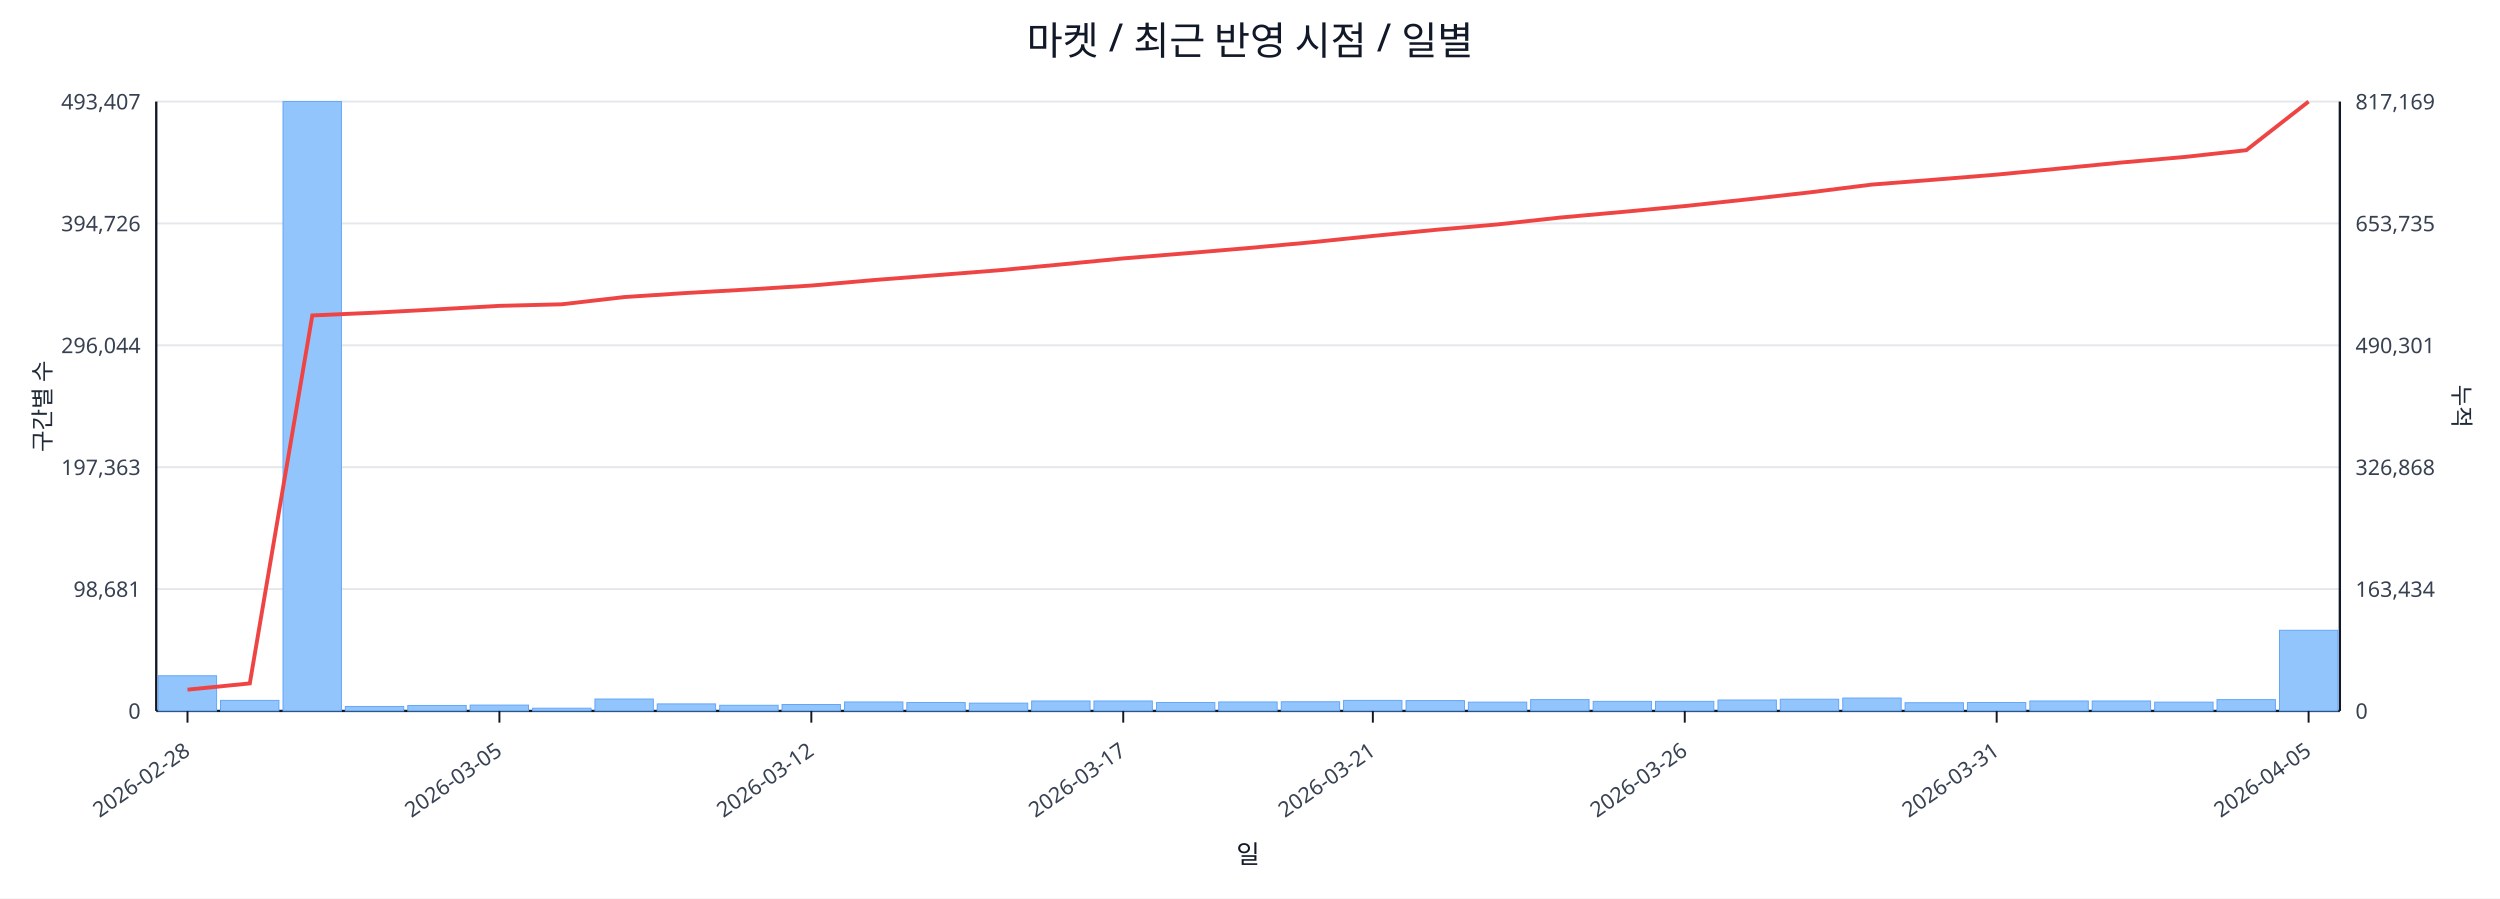
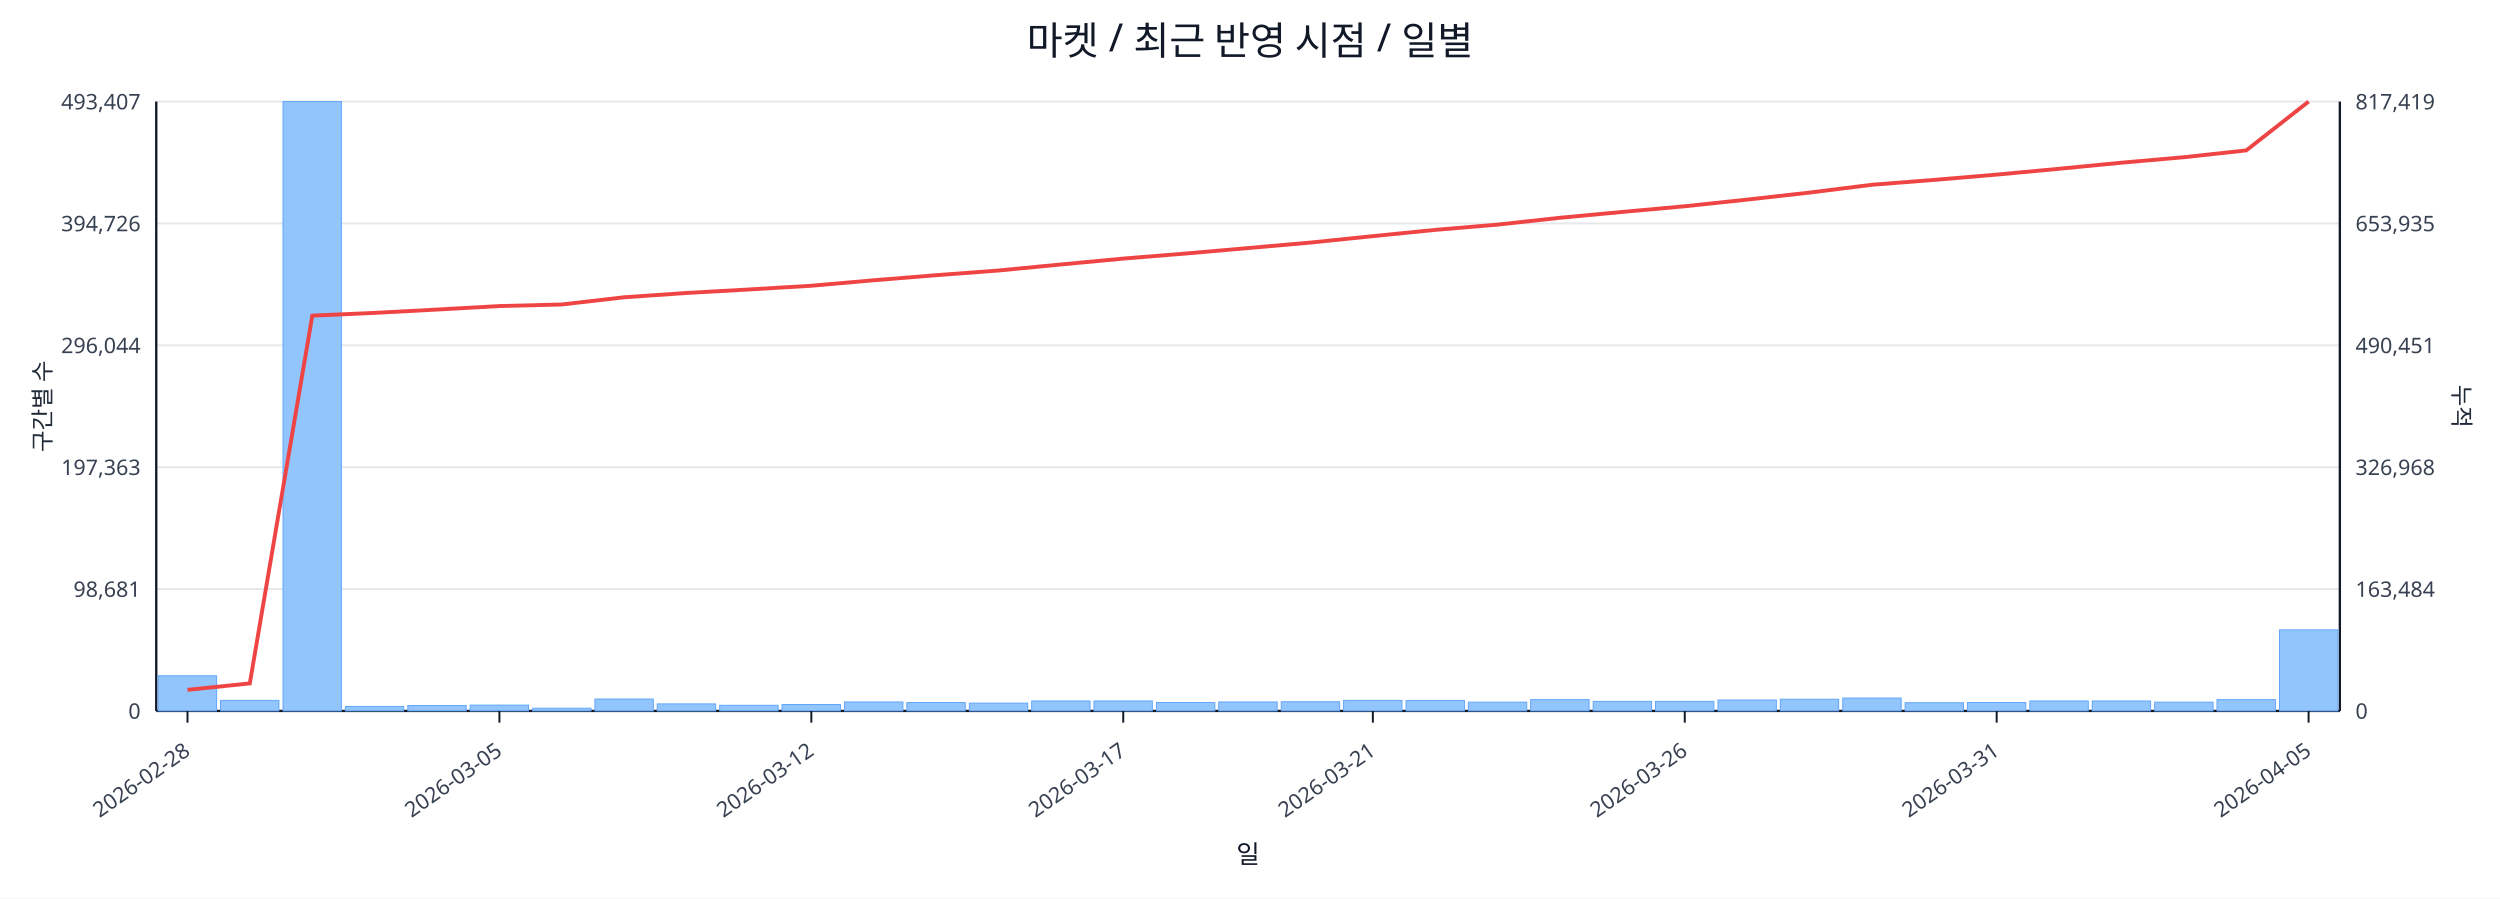
<svg xmlns="http://www.w3.org/2000/svg" width="1280" height="460" viewBox="0 0 1280 460">
  <rect x="0" y="0" width="100%" height="100%" fill="#ffffff" />
  <text x="640.0" y="28" font-size="20" text-anchor="middle" font-family="sans-serif" fill="#111827">마켓 / 최근 반영 시점 / 일별</text>
  <line x1="80.0" y1="52.0" x2="1198.0" y2="52.0" stroke="#e5e7eb" stroke-width="1" />
  <text x="72.0" y="56.0" font-size="11" text-anchor="end" font-family="sans-serif" fill="#374151">493,407</text>
-   <text x="1206.0" y="56.0" font-size="11" text-anchor="start" font-family="sans-serif" fill="#374151">817,169</text>
+   <text x="1206.0" y="56.0" font-size="11" text-anchor="start" font-family="sans-serif" fill="#374151">817,419</text>
  <line x1="80.0" y1="114.4" x2="1198.0" y2="114.4" stroke="#e5e7eb" stroke-width="1" />
  <text x="72.0" y="118.4" font-size="11" text-anchor="end" font-family="sans-serif" fill="#374151">394,726</text>
-   <text x="1206.0" y="118.4" font-size="11" text-anchor="start" font-family="sans-serif" fill="#374151">653,735</text>
+   <text x="1206.0" y="118.4" font-size="11" text-anchor="start" font-family="sans-serif" fill="#374151">653,935</text>
  <line x1="80.0" y1="176.8" x2="1198.0" y2="176.8" stroke="#e5e7eb" stroke-width="1" />
  <text x="72.0" y="180.8" font-size="11" text-anchor="end" font-family="sans-serif" fill="#374151">296,044</text>
-   <text x="1206.0" y="180.8" font-size="11" text-anchor="start" font-family="sans-serif" fill="#374151">490,301</text>
+   <text x="1206.0" y="180.8" font-size="11" text-anchor="start" font-family="sans-serif" fill="#374151">490,451</text>
  <line x1="80.0" y1="239.2" x2="1198.0" y2="239.2" stroke="#e5e7eb" stroke-width="1" />
  <text x="72.0" y="243.2" font-size="11" text-anchor="end" font-family="sans-serif" fill="#374151">197,363</text>
-   <text x="1206.0" y="243.2" font-size="11" text-anchor="start" font-family="sans-serif" fill="#374151">326,868</text>
+   <text x="1206.0" y="243.2" font-size="11" text-anchor="start" font-family="sans-serif" fill="#374151">326,968</text>
  <line x1="80.0" y1="301.6" x2="1198.0" y2="301.6" stroke="#e5e7eb" stroke-width="1" />
  <text x="72.0" y="305.6" font-size="11" text-anchor="end" font-family="sans-serif" fill="#374151">98,681</text>
-   <text x="1206.0" y="305.6" font-size="11" text-anchor="start" font-family="sans-serif" fill="#374151">163,434</text>
+   <text x="1206.0" y="305.6" font-size="11" text-anchor="start" font-family="sans-serif" fill="#374151">163,484</text>
  <line x1="80.0" y1="364.0" x2="1198.0" y2="364.0" stroke="#e5e7eb" stroke-width="1" />
  <text x="72.0" y="368.0" font-size="11" text-anchor="end" font-family="sans-serif" fill="#374151">0</text>
  <text x="1206.0" y="368.0" font-size="11" text-anchor="start" font-family="sans-serif" fill="#374151">0</text>
  <line x1="80.0" y1="364.0" x2="1198.0" y2="364.0" stroke="#111827" stroke-width="1.2" />
  <line x1="80.0" y1="52.0" x2="80.0" y2="364.0" stroke="#111827" stroke-width="1.2" />
  <line x1="1198.0" y1="52.0" x2="1198.0" y2="364.0" stroke="#111827" stroke-width="1.2" />
  <rect x="81.0" y="346.0" width="29.9" height="18.0" fill="#93c5fd" stroke="#60a5fa" stroke-width="0.5" />
  <rect x="112.9" y="358.6" width="29.9" height="5.4" fill="#93c5fd" stroke="#60a5fa" stroke-width="0.5" />
  <rect x="144.9" y="52.0" width="29.9" height="312.0" fill="#93c5fd" stroke="#60a5fa" stroke-width="0.5" />
  <rect x="176.8" y="361.7" width="29.9" height="2.3" fill="#93c5fd" stroke="#60a5fa" stroke-width="0.5" />
  <rect x="208.8" y="361.2" width="29.9" height="2.8" fill="#93c5fd" stroke="#60a5fa" stroke-width="0.5" />
  <rect x="240.7" y="361.0" width="29.9" height="3.0" fill="#93c5fd" stroke="#60a5fa" stroke-width="0.5" />
  <rect x="272.7" y="362.6" width="29.9" height="1.4" fill="#93c5fd" stroke="#60a5fa" stroke-width="0.5" />
  <rect x="304.6" y="357.9" width="29.9" height="6.1" fill="#93c5fd" stroke="#60a5fa" stroke-width="0.5" />
  <rect x="336.5" y="360.4" width="29.9" height="3.6" fill="#93c5fd" stroke="#60a5fa" stroke-width="0.5" />
  <rect x="368.5" y="361.1" width="29.9" height="2.9" fill="#93c5fd" stroke="#60a5fa" stroke-width="0.5" />
  <rect x="400.4" y="360.7" width="29.9" height="3.3" fill="#93c5fd" stroke="#60a5fa" stroke-width="0.5" />
  <rect x="432.4" y="359.4" width="29.9" height="4.6" fill="#93c5fd" stroke="#60a5fa" stroke-width="0.5" />
  <rect x="464.3" y="359.7" width="29.9" height="4.3" fill="#93c5fd" stroke="#60a5fa" stroke-width="0.5" />
  <rect x="496.3" y="360.0" width="29.9" height="4.0" fill="#93c5fd" stroke="#60a5fa" stroke-width="0.5" />
  <rect x="528.2" y="358.9" width="29.9" height="5.1" fill="#93c5fd" stroke="#60a5fa" stroke-width="0.5" />
  <rect x="560.1" y="358.9" width="29.9" height="5.1" fill="#93c5fd" stroke="#60a5fa" stroke-width="0.5" />
  <rect x="592.1" y="359.7" width="29.9" height="4.3" fill="#93c5fd" stroke="#60a5fa" stroke-width="0.5" />
  <rect x="624.0" y="359.4" width="29.9" height="4.6" fill="#93c5fd" stroke="#60a5fa" stroke-width="0.5" />
  <rect x="656.0" y="359.3" width="29.9" height="4.7" fill="#93c5fd" stroke="#60a5fa" stroke-width="0.5" />
  <rect x="687.9" y="358.6" width="29.9" height="5.4" fill="#93c5fd" stroke="#60a5fa" stroke-width="0.5" />
  <rect x="719.9" y="358.7" width="29.9" height="5.3" fill="#93c5fd" stroke="#60a5fa" stroke-width="0.5" />
  <rect x="751.8" y="359.5" width="29.9" height="4.5" fill="#93c5fd" stroke="#60a5fa" stroke-width="0.5" />
  <rect x="783.7" y="358.2" width="29.9" height="5.8" fill="#93c5fd" stroke="#60a5fa" stroke-width="0.5" />
  <rect x="815.7" y="359.1" width="29.9" height="4.9" fill="#93c5fd" stroke="#60a5fa" stroke-width="0.5" />
  <rect x="847.6" y="359.1" width="29.9" height="4.9" fill="#93c5fd" stroke="#60a5fa" stroke-width="0.5" />
  <rect x="879.6" y="358.4" width="29.9" height="5.6" fill="#93c5fd" stroke="#60a5fa" stroke-width="0.5" />
  <rect x="911.5" y="358.0" width="29.9" height="6.0" fill="#93c5fd" stroke="#60a5fa" stroke-width="0.5" />
  <rect x="943.5" y="357.4" width="29.9" height="6.6" fill="#93c5fd" stroke="#60a5fa" stroke-width="0.5" />
  <rect x="975.4" y="359.8" width="29.9" height="4.2" fill="#93c5fd" stroke="#60a5fa" stroke-width="0.5" />
  <rect x="1007.3" y="359.7" width="29.9" height="4.3" fill="#93c5fd" stroke="#60a5fa" stroke-width="0.5" />
  <rect x="1039.3" y="358.9" width="29.9" height="5.1" fill="#93c5fd" stroke="#60a5fa" stroke-width="0.5" />
  <rect x="1071.2" y="358.9" width="29.9" height="5.1" fill="#93c5fd" stroke="#60a5fa" stroke-width="0.5" />
  <rect x="1103.2" y="359.5" width="29.9" height="4.5" fill="#93c5fd" stroke="#60a5fa" stroke-width="0.5" />
  <rect x="1135.1" y="358.2" width="29.9" height="5.8" fill="#93c5fd" stroke="#60a5fa" stroke-width="0.5" />
-   <rect x="1167.1" y="322.7" width="29.9" height="41.3" fill="#93c5fd" stroke="#60a5fa" stroke-width="0.5" />
-   <polyline fill="none" stroke="#ef4444" stroke-width="2" points="96.0,353.1 127.9,349.9 159.9,161.5 191.8,160.1 223.7,158.4 255.7,156.6 287.6,155.8 319.6,152.1 351.5,150.0 383.5,148.2 415.4,146.2 447.3,143.4 479.3,140.9 511.2,138.4 543.2,135.4 575.1,132.3 607.1,129.7 639.0,127.0 670.9,124.1 702.9,120.8 734.8,117.7 766.8,114.9 798.7,111.4 830.7,108.5 862.6,105.5 894.5,102.1 926.5,98.5 958.4,94.5 990.4,92.0 1022.3,89.4 1054.3,86.3 1086.2,83.2 1118.1,80.4 1150.1,76.9 1182.0,52.0" />
+   <rect x="1167.1" y="322.5" width="29.9" height="41.5" fill="#93c5fd" stroke="#60a5fa" stroke-width="0.5" />
+   <polyline fill="none" stroke="#ef4444" stroke-width="2" points="96.0,353.2 127.9,349.9 159.9,161.6 191.8,160.2 223.7,158.5 255.7,156.7 287.6,155.9 319.6,152.2 351.5,150.0 383.5,148.2 415.4,146.3 447.3,143.5 479.3,140.9 511.2,138.5 543.2,135.4 575.1,132.4 607.1,129.8 639.0,127.0 670.9,124.2 702.9,120.9 734.8,117.7 766.8,115.0 798.7,111.5 830.7,108.5 862.6,105.6 894.5,102.2 926.5,98.6 958.4,94.6 990.4,92.1 1022.3,89.4 1054.3,86.4 1086.2,83.3 1118.1,80.5 1150.1,77.0 1182.0,52.0" />
  <line x1="96.0" y1="364.0" x2="96.0" y2="370.0" stroke="#111827" stroke-width="1" />
  <text x="98.0" y="386.0" font-size="11" text-anchor="end" transform="rotate(-35 98.0 386.0)" font-family="sans-serif" fill="#374151">2026-02-28</text>
  <line x1="255.7" y1="364.0" x2="255.7" y2="370.0" stroke="#111827" stroke-width="1" />
  <text x="257.7" y="386.0" font-size="11" text-anchor="end" transform="rotate(-35 257.7 386.0)" font-family="sans-serif" fill="#374151">2026-03-05</text>
  <line x1="415.4" y1="364.0" x2="415.4" y2="370.0" stroke="#111827" stroke-width="1" />
  <text x="417.4" y="386.0" font-size="11" text-anchor="end" transform="rotate(-35 417.4 386.0)" font-family="sans-serif" fill="#374151">2026-03-12</text>
  <line x1="575.1" y1="364.0" x2="575.1" y2="370.0" stroke="#111827" stroke-width="1" />
  <text x="577.1" y="386.0" font-size="11" text-anchor="end" transform="rotate(-35 577.1 386.0)" font-family="sans-serif" fill="#374151">2026-03-17</text>
  <line x1="702.9" y1="364.0" x2="702.9" y2="370.0" stroke="#111827" stroke-width="1" />
  <text x="704.9" y="386.0" font-size="11" text-anchor="end" transform="rotate(-35 704.9 386.0)" font-family="sans-serif" fill="#374151">2026-03-21</text>
  <line x1="862.6" y1="364.0" x2="862.6" y2="370.0" stroke="#111827" stroke-width="1" />
  <text x="864.6" y="386.0" font-size="11" text-anchor="end" transform="rotate(-35 864.6 386.0)" font-family="sans-serif" fill="#374151">2026-03-26</text>
  <line x1="1022.3" y1="364.0" x2="1022.3" y2="370.0" stroke="#111827" stroke-width="1" />
  <text x="1024.3" y="386.0" font-size="11" text-anchor="end" transform="rotate(-35 1024.3 386.0)" font-family="sans-serif" fill="#374151">2026-03-31</text>
  <line x1="1182.0" y1="364.0" x2="1182.0" y2="370.0" stroke="#111827" stroke-width="1" />
  <text x="1184.0" y="386.0" font-size="11" text-anchor="end" transform="rotate(-35 1184.0 386.0)" font-family="sans-serif" fill="#374151">2026-04-05</text>
  <text x="26" y="208.0" font-size="12" transform="rotate(-90 26 208.0)" text-anchor="middle" font-family="sans-serif" fill="#1f2937">구간별 수</text>
  <text x="1256.0" y="208.0" font-size="12" transform="rotate(90 1256.0 208.0)" text-anchor="middle" font-family="sans-serif" fill="#1f2937">누적</text>
  <text x="639.0" y="442.0" font-size="13" text-anchor="middle" font-family="sans-serif" fill="#111827">일</text>
</svg>
